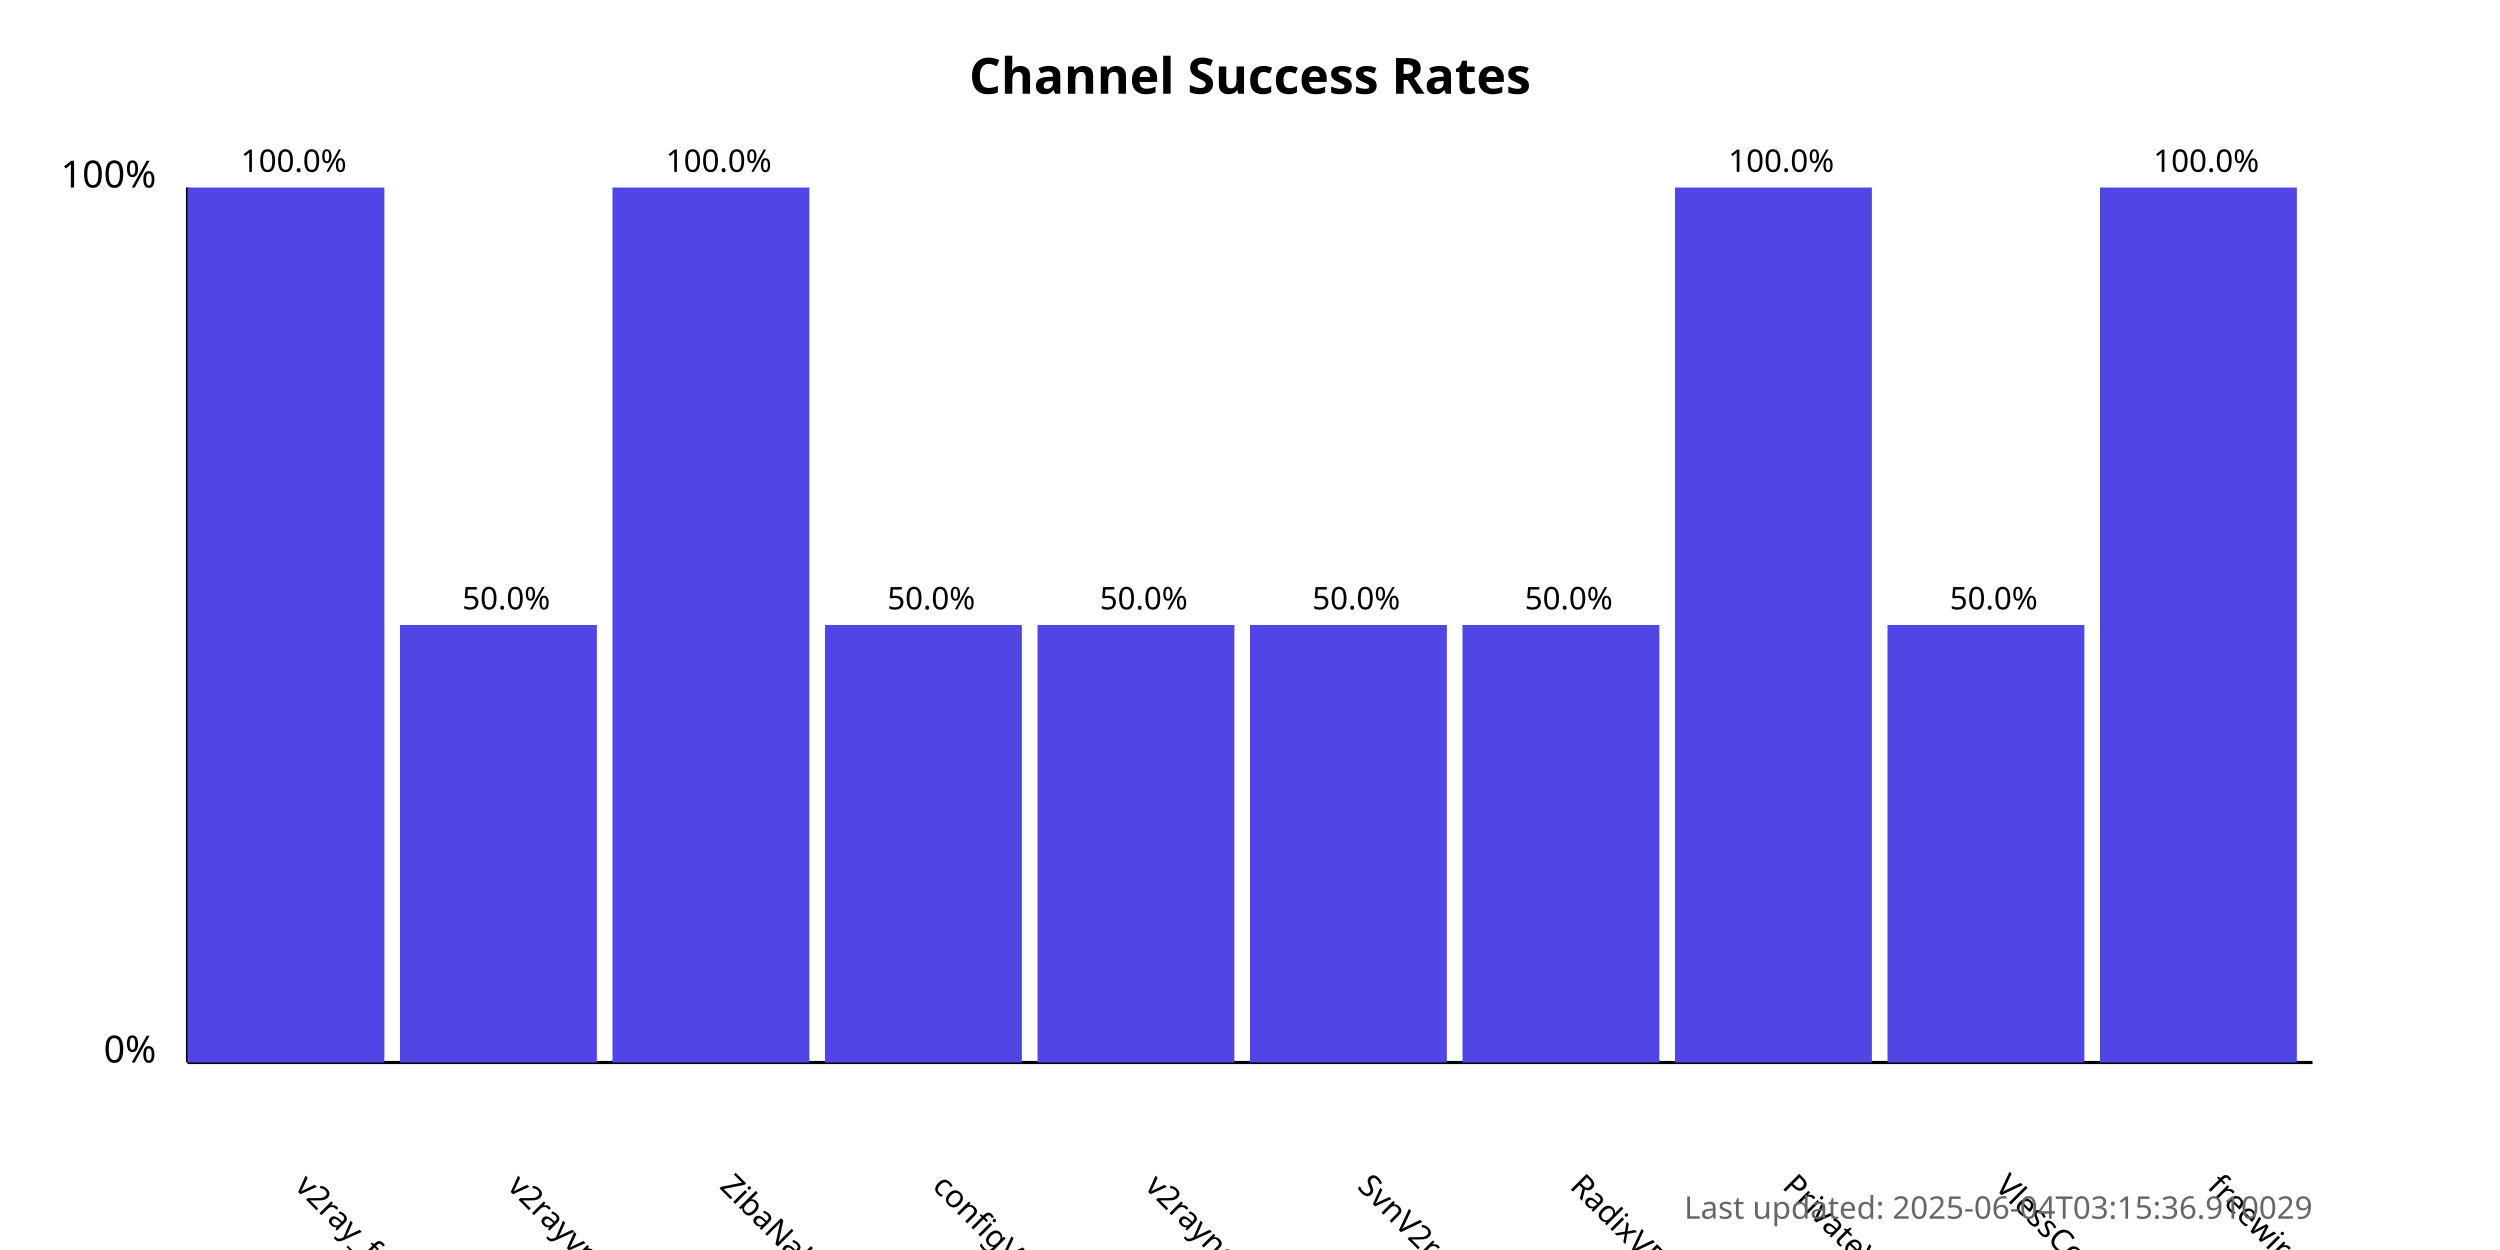
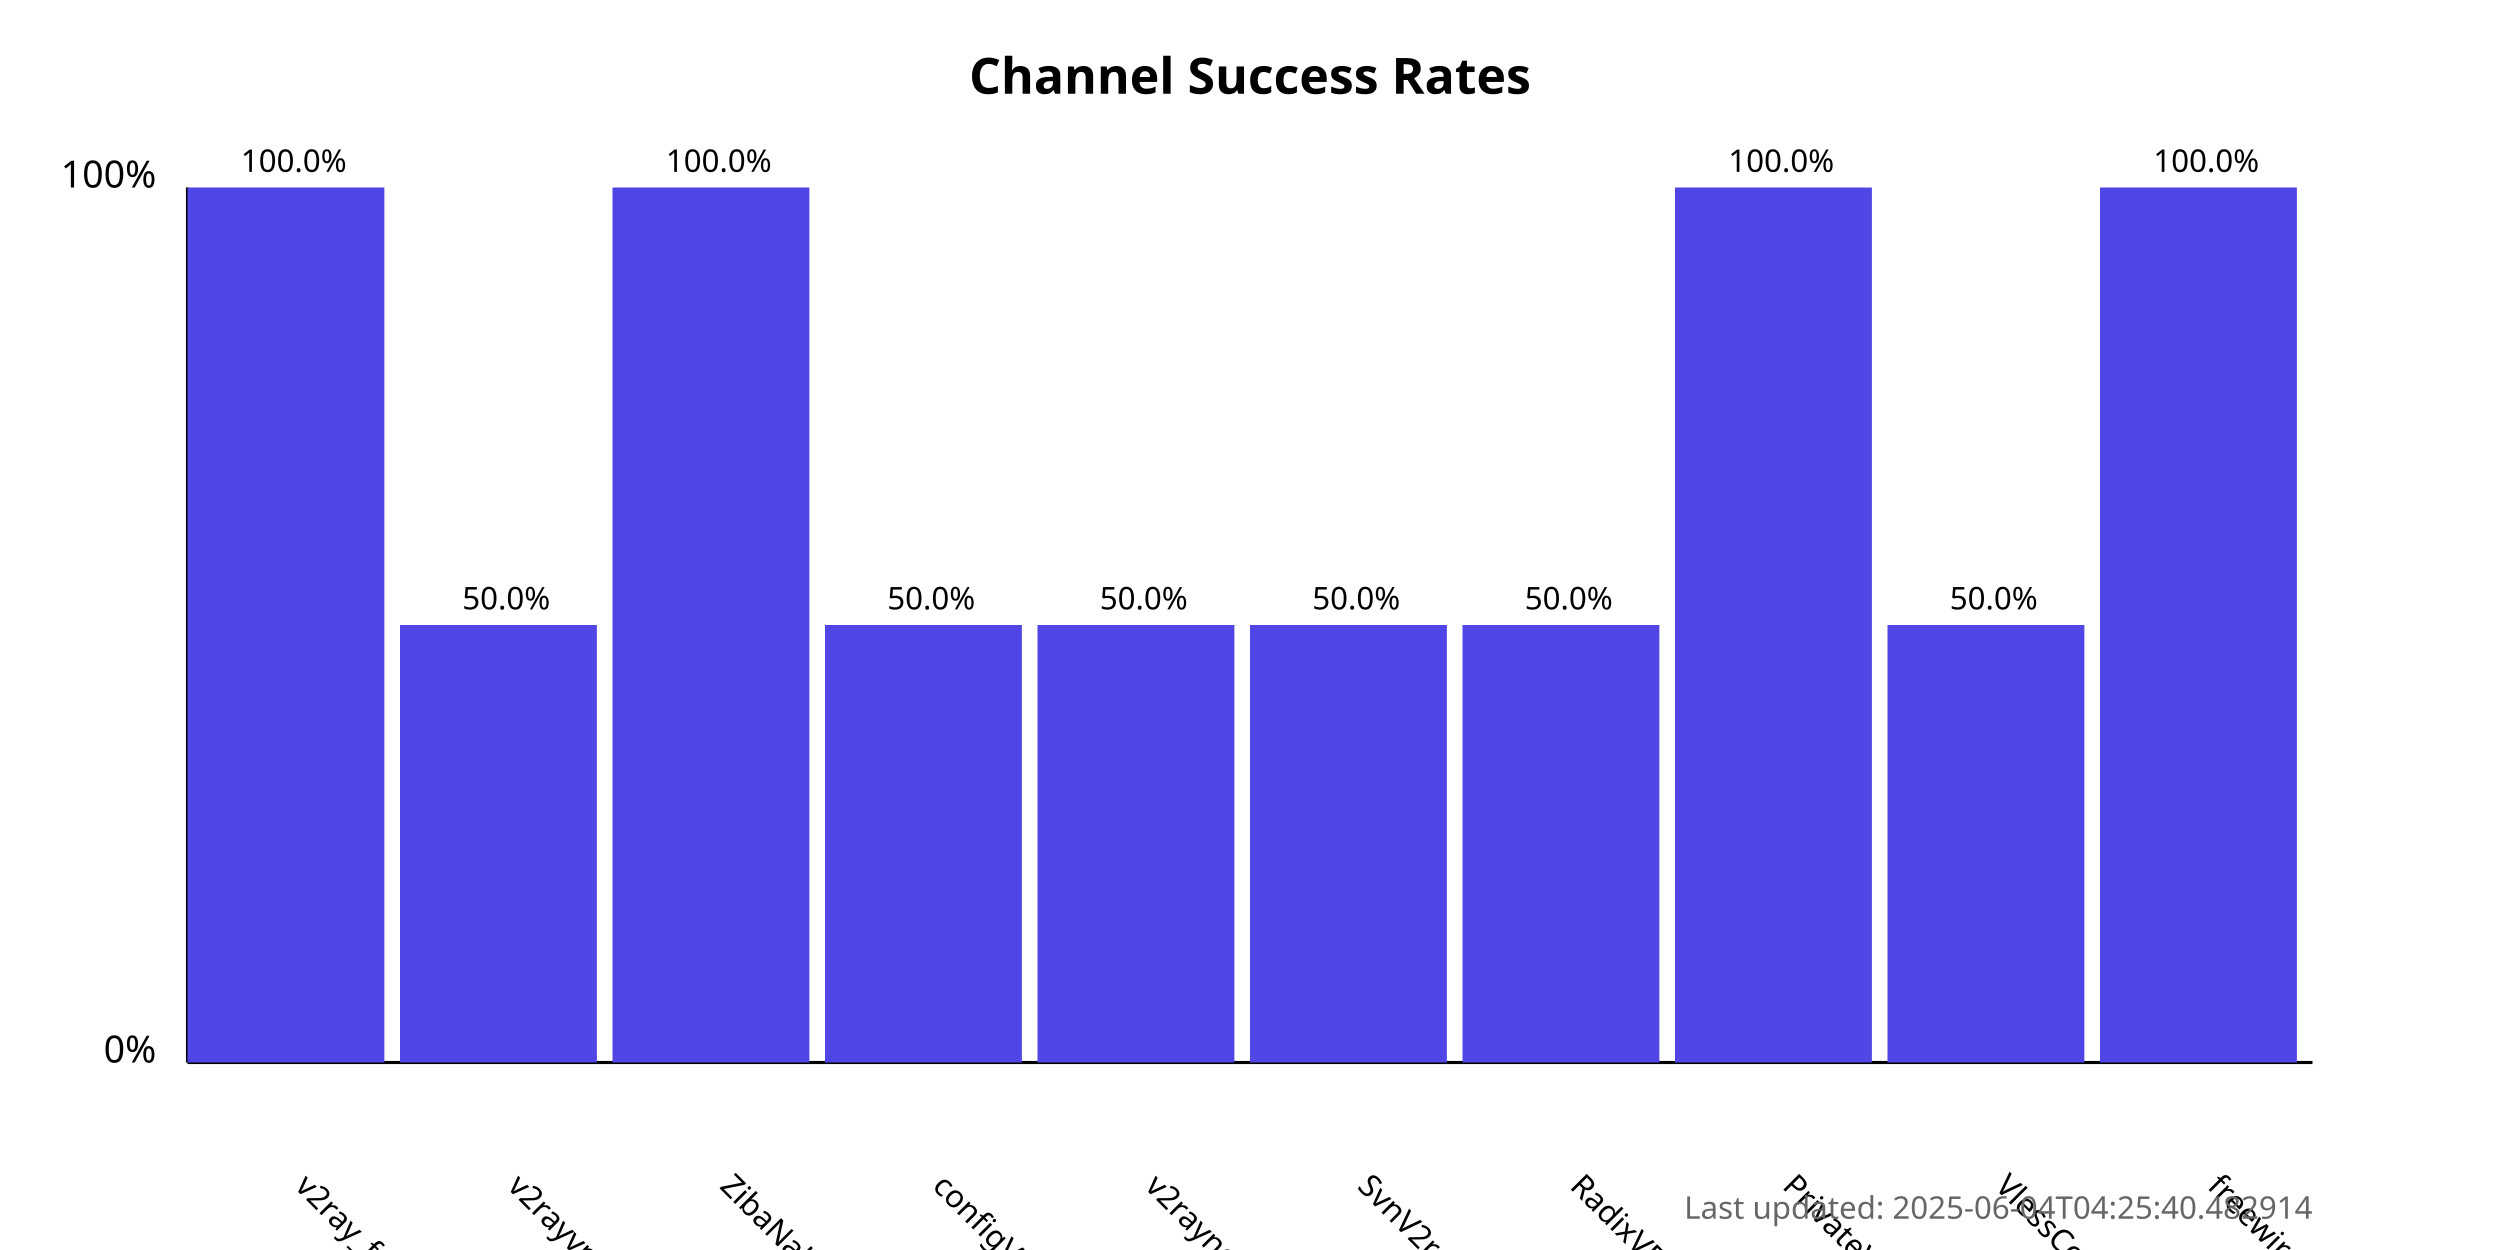
<svg xmlns="http://www.w3.org/2000/svg" width="800" height="400">
  <style>
            .chart-title { font: bold 16px sans-serif; }
            .axis-label { font: 12px sans-serif; }
            .tick-label { font: 10px sans-serif; }
            .bar { fill: #4f46e5; }
            .bar:hover { fill: #6366f1; }
            .timestamp { font: 10px sans-serif; fill: #666; }
        </style>
  <text x="400.0" y="30" text-anchor="middle" class="chart-title">
            Channel Success Rates
        </text>
  <line x1="60" y1="340" x2="60" y2="60" stroke="black" stroke-width="1" />
  <line x1="60" y1="340" x2="740" y2="340" stroke="black" stroke-width="1" />
  <text x="50" y="340" text-anchor="end" class="axis-label">0%</text>
  <text x="50" y="60" text-anchor="end" class="axis-label">100%</text>
  <g>
    <rect x="60" y="60.0" width="63.0" height="280.0" class="bar" />
    <text x="94.0" y="380" transform="rotate(45, 94.0, 380)" text-anchor="start" class="tick-label">
                v2ray_free_conf
            </text>
    <text x="94.0" y="55.0" text-anchor="middle" class="tick-label">
                100.0%
            </text>
  </g>
  <g>
    <rect x="128.0" y="200.0" width="63.0" height="140.0" class="bar" />
    <text x="162.0" y="380" transform="rotate(45, 162.0, 380)" text-anchor="start" class="tick-label">
                v2rayvpno
            </text>
    <text x="162.0" y="195.0" text-anchor="middle" class="tick-label">
                50.0%
            </text>
  </g>
  <g>
    <rect x="196.0" y="60.0" width="63.0" height="280.0" class="bar" />
    <text x="230.0" y="380" transform="rotate(45, 230.0, 380)" text-anchor="start" class="tick-label">
                ZibaNabz
            </text>
    <text x="230.0" y="55.0" text-anchor="middle" class="tick-label">
                100.0%
            </text>
  </g>
  <g>
    <rect x="264.0" y="200.0" width="63.0" height="140.0" class="bar" />
    <text x="298.0" y="380" transform="rotate(45, 298.0, 380)" text-anchor="start" class="tick-label">
                configV2rayForFree
            </text>
    <text x="298.0" y="195.0" text-anchor="middle" class="tick-label">
                50.0%
            </text>
  </g>
  <g>
    <rect x="332.0" y="200.0" width="63.0" height="140.0" class="bar" />
    <text x="366.0" y="380" transform="rotate(45, 366.0, 380)" text-anchor="start" class="tick-label">
                v2rayngvpn
            </text>
    <text x="366.0" y="195.0" text-anchor="middle" class="tick-label">
                50.0%
            </text>
  </g>
  <g>
    <rect x="400.0" y="200.0" width="63.0" height="140.0" class="bar" />
    <text x="434.0" y="380" transform="rotate(45, 434.0, 380)" text-anchor="start" class="tick-label">
                SvnV2ray
            </text>
    <text x="434.0" y="195.0" text-anchor="middle" class="tick-label">
                50.0%
            </text>
  </g>
  <g>
    <rect x="468.0" y="200.0" width="63.0" height="140.0" class="bar" />
    <text x="502.0" y="380" transform="rotate(45, 502.0, 380)" text-anchor="start" class="tick-label">
                RadixVPN
            </text>
    <text x="502.0" y="195.0" text-anchor="middle" class="tick-label">
                50.0%
            </text>
  </g>
  <g>
    <rect x="536.0" y="60.0" width="63.0" height="280.0" class="bar" />
    <text x="570.0" y="380" transform="rotate(45, 570.0, 380)" text-anchor="start" class="tick-label">
                PrivateVPNs
            </text>
    <text x="570.0" y="55.0" text-anchor="middle" class="tick-label">
                100.0%
            </text>
  </g>
  <g>
    <rect x="604.0" y="200.0" width="63.0" height="140.0" class="bar" />
    <text x="638.0" y="380" transform="rotate(45, 638.0, 380)" text-anchor="start" class="tick-label">
                VlessConfig
            </text>
    <text x="638.0" y="195.0" text-anchor="middle" class="tick-label">
                50.0%
            </text>
  </g>
  <g>
    <rect x="672.0" y="60.0" width="63.0" height="280.0" class="bar" />
    <text x="706.0" y="380" transform="rotate(45, 706.0, 380)" text-anchor="start" class="tick-label">
                freewireguard
            </text>
    <text x="706.0" y="55.0" text-anchor="middle" class="tick-label">
                100.0%
            </text>
  </g>
  <text x="740" y="390" text-anchor="end" class="timestamp">
-             Last updated: 2025-06-04T03:15:36.910029
+             Last updated: 2025-06-04T04:25:40.482914
        </text>
</svg>
